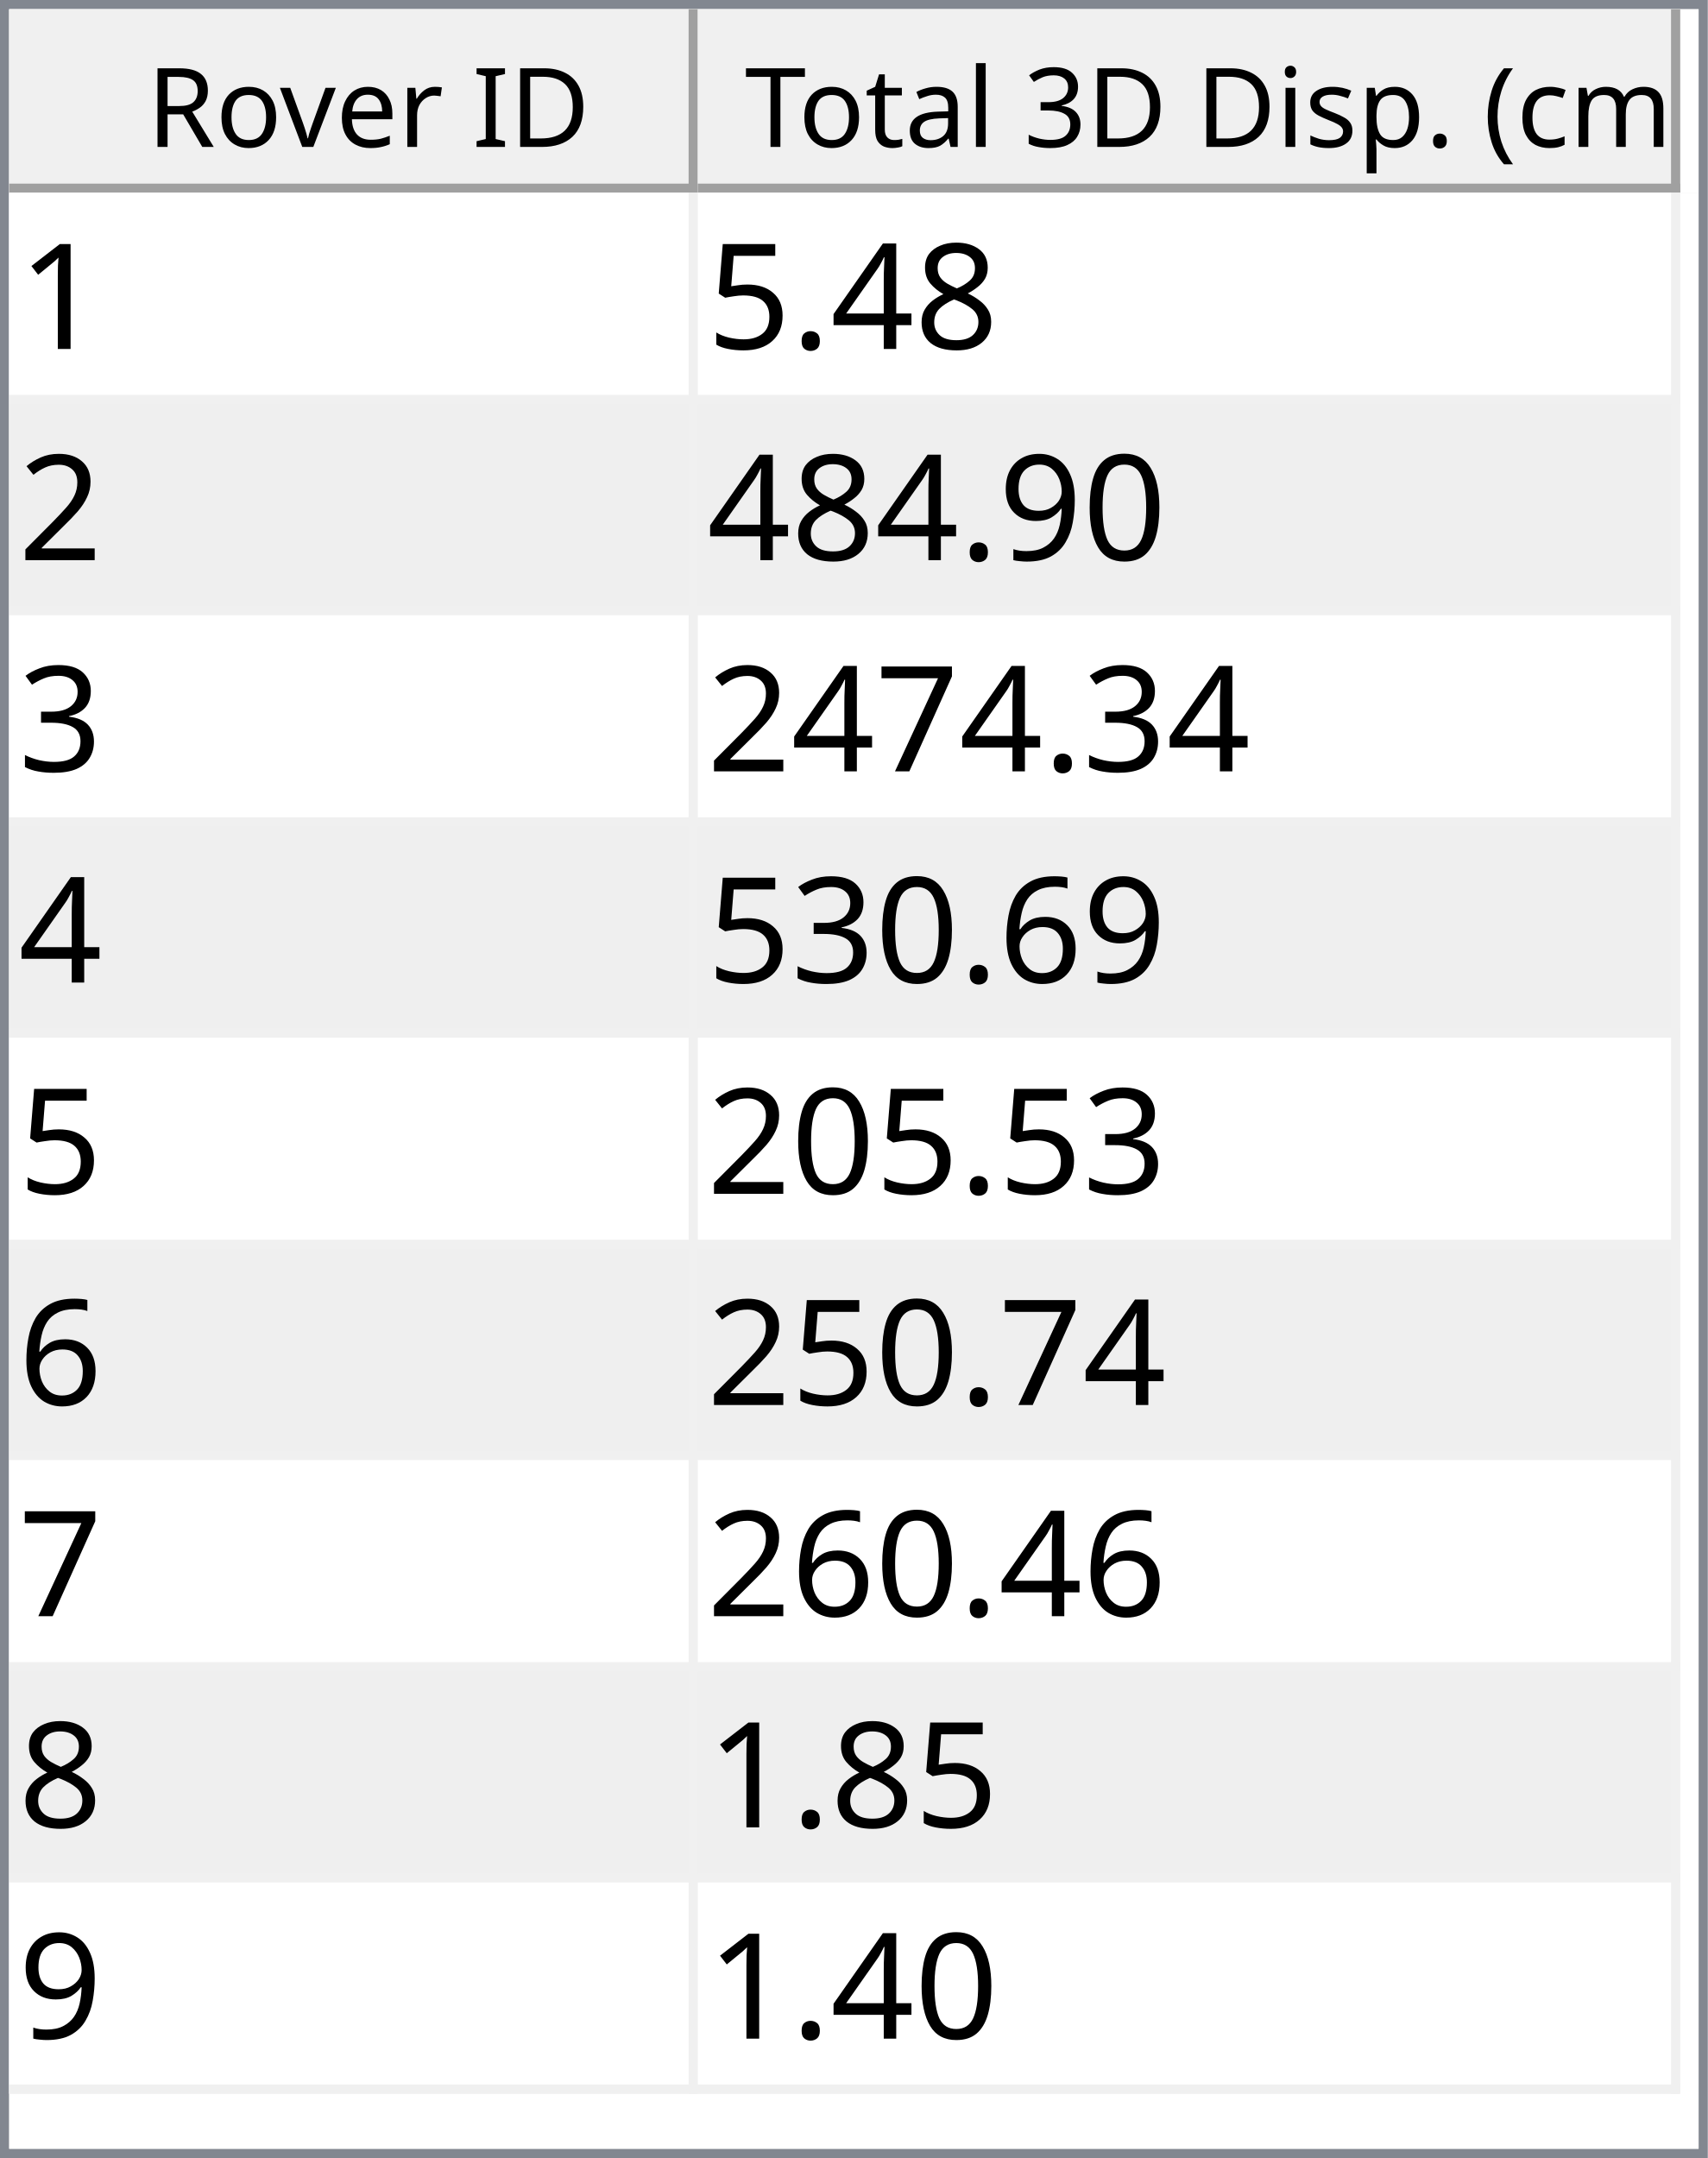
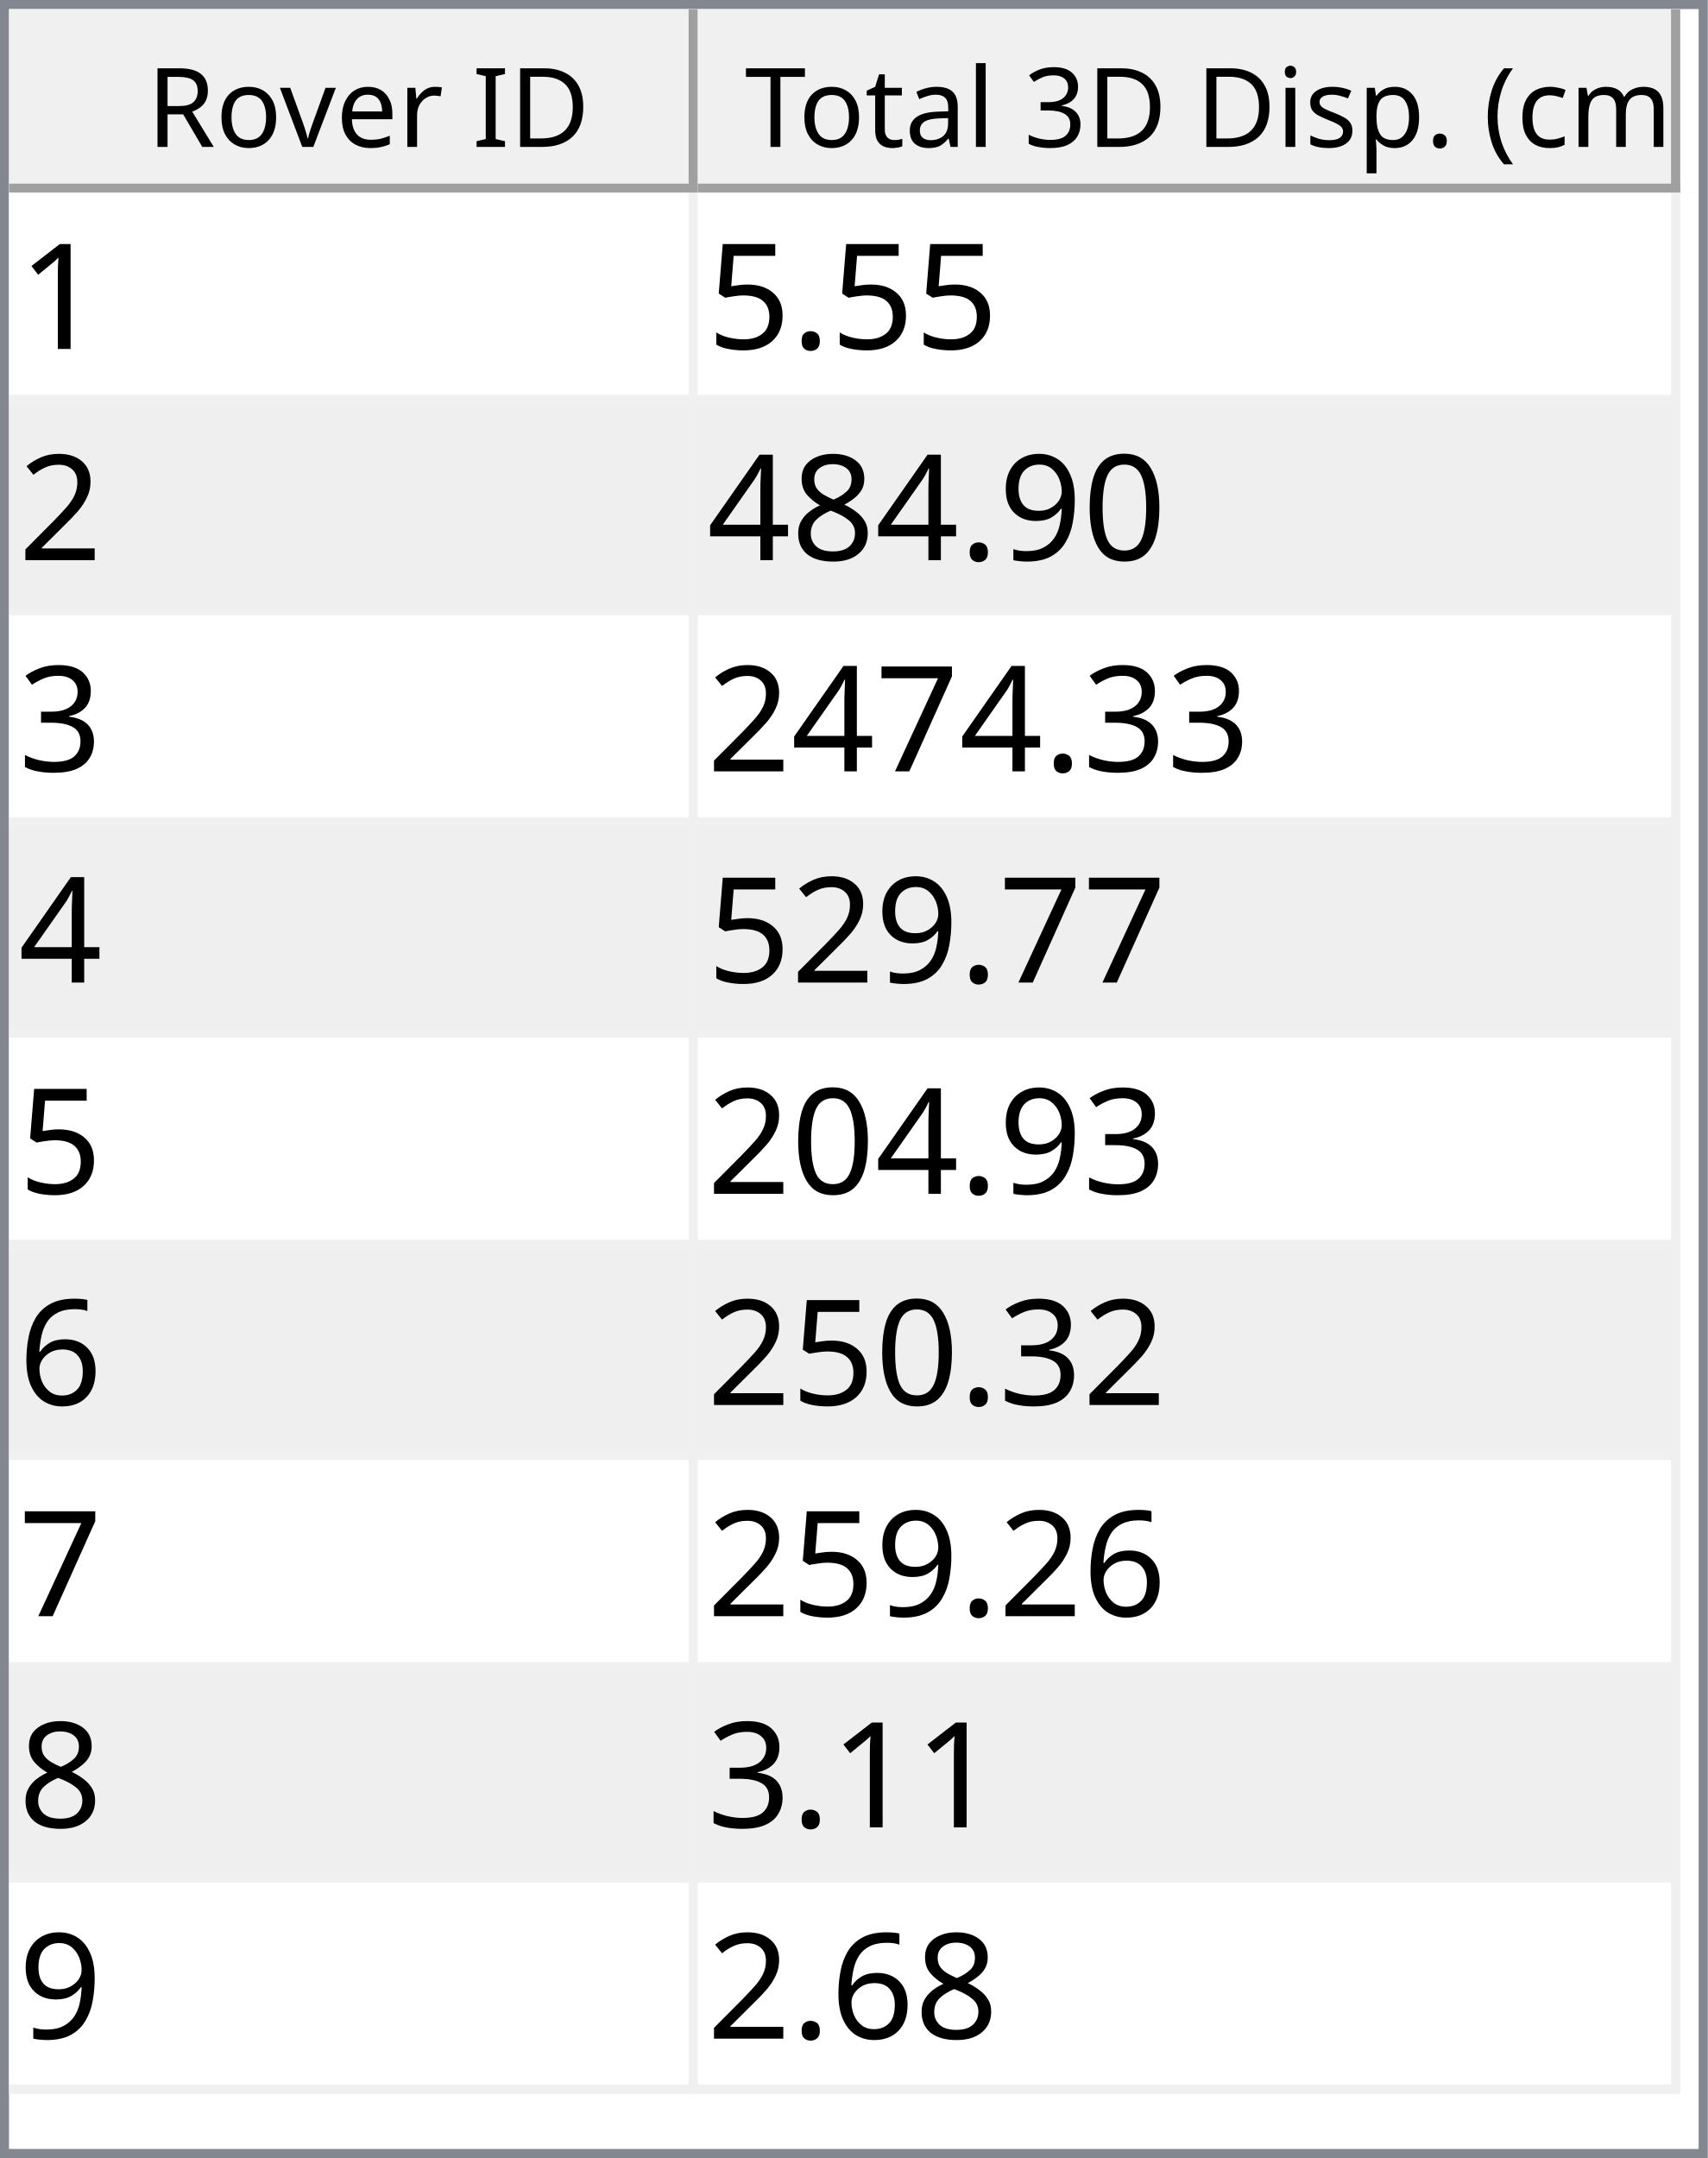
<svg xmlns="http://www.w3.org/2000/svg" style="fill-opacity:1; color-rendering:auto; color-interpolation:auto; text-rendering:auto; stroke:black; stroke-linecap:square; stroke-miterlimit:10; shape-rendering:auto; stroke-opacity:1; fill:black; stroke-dasharray:none; font-weight:normal; stroke-width:1; font-family:'Dialog'; font-style:normal; stroke-linejoin:miter; font-size:12px; stroke-dashoffset:0; image-rendering:auto;" width="186" height="235">
  <defs id="genericDefs" />
  <g>
    <defs id="defs1">
      <clipPath clipPathUnits="userSpaceOnUse" id="clipPath1">
        <path d="M0 0 L186 0 L186 235 L0 235 L0 0 Z" />
      </clipPath>
      <clipPath clipPathUnits="userSpaceOnUse" id="clipPath2">
        <path d="M0 0 L0 235 L186 235 L186 0 Z" />
      </clipPath>
      <clipPath clipPathUnits="userSpaceOnUse" id="clipPath3">
        <path d="M0 0 L0 20 L184 20 L184 0 Z" />
      </clipPath>
      <clipPath clipPathUnits="userSpaceOnUse" id="clipPath4">
        <path d="M0 0 L0 20 L75 20 L75 0 Z" />
      </clipPath>
      <clipPath clipPathUnits="userSpaceOnUse" id="clipPath5">
        <path d="M1 1 L1 19 L74 19 L74 1 Z" />
      </clipPath>
      <clipPath clipPathUnits="userSpaceOnUse" id="clipPath6">
        <path d="M0 0 L0 18 L73 18 L73 0 Z" />
      </clipPath>
      <clipPath clipPathUnits="userSpaceOnUse" id="clipPath7">
        <path d="M-0.5 -0.5 L-0.5 19.5 L74.5 19.5 L74.5 -0.5 Z" />
      </clipPath>
      <clipPath clipPathUnits="userSpaceOnUse" id="clipPath8">
        <path d="M0 0 L0 20 L107 20 L107 0 Z" />
      </clipPath>
      <clipPath clipPathUnits="userSpaceOnUse" id="clipPath9">
        <path d="M1 1 L1 19 L106 19 L106 1 Z" />
      </clipPath>
      <clipPath clipPathUnits="userSpaceOnUse" id="clipPath10">
        <path d="M0 0 L0 18 L105 18 L105 0 Z" />
      </clipPath>
      <clipPath clipPathUnits="userSpaceOnUse" id="clipPath11">
        <path d="M-0.5 -0.5 L-0.5 19.5 L106.5 19.5 L106.5 -0.5 Z" />
      </clipPath>
      <clipPath clipPathUnits="userSpaceOnUse" id="clipPath12">
        <path d="M0 0 L0 213 L184 213 L184 0 Z" />
      </clipPath>
      <clipPath clipPathUnits="userSpaceOnUse" id="clipPath13">
        <path d="M0 0 L0 207 L182 207 L182 0 Z" />
      </clipPath>
      <clipPath clipPathUnits="userSpaceOnUse" id="clipPath14">
        <path d="M-0.5 -0.5 L-0.5 206.5 L181.5 206.5 L181.5 -0.5 Z" />
      </clipPath>
      <clipPath clipPathUnits="userSpaceOnUse" id="clipPath15">
        <path d="M0 0 L0 22 L74 22 L74 0 Z" />
      </clipPath>
      <clipPath clipPathUnits="userSpaceOnUse" id="clipPath16">
        <path d="M0 0 L0 22 L106 22 L106 0 Z" />
      </clipPath>
      <font horiz-adv-x="64.551" id="font1">
        <font-face ascent="107.91" descent="25.098" units-per-em="100" style="font-style:normal; font-family:Segoe UI; font-weight:normal;" />
        <missing-glyph horiz-adv-x="64.551" d="M8.109 0 L8.109 68.266 L56.453 68.266 L56.453 0 L8.109 0 ZM15.328 7.234 L49.219 7.234 L49.219 61.031 L15.328 61.031 L15.328 7.234 Z" />
        <glyph unicode="D" horiz-adv-x="70.117" d="M9.188 0 L9.188 70.016 L28.516 70.016 Q65.531 70.016 65.531 35.891 Q65.531 19.672 55.25 9.836 Q44.969 0 27.734 0 L9.188 0 ZM17.391 62.594 L17.391 7.422 L27.828 7.422 Q41.609 7.422 49.273 14.797 Q56.938 22.172 56.938 35.688 Q56.938 62.594 28.328 62.594 L17.391 62.594 Z" />
        <glyph unicode="I" horiz-adv-x="26.611" d="M17.391 0 L9.188 0 L9.188 70.016 L17.391 70.016 L17.391 0 Z" />
        <glyph unicode=" " horiz-adv-x="27.393" d="" />
        <glyph unicode="r" horiz-adv-x="34.766" d="M34.188 41.891 Q32.078 43.5 28.125 43.5 Q23 43.5 19.555 38.672 Q16.109 33.844 16.109 25.484 L16.109 0 L8.109 0 L8.109 50 L16.109 50 L16.109 39.703 L16.312 39.703 Q18.016 44.969 21.531 47.922 Q25.047 50.875 29.391 50.875 Q32.516 50.875 34.188 50.203 L34.188 41.891 Z" />
        <glyph unicode="e" horiz-adv-x="52.295" d="M48.297 23 L12.984 23 Q13.188 14.656 17.484 10.109 Q21.781 5.562 29.297 5.562 Q37.75 5.562 44.828 11.141 L44.828 3.609 Q38.234 -1.172 27.391 -1.172 Q16.797 -1.172 10.742 5.641 Q4.688 12.453 4.688 24.812 Q4.688 36.469 11.305 43.82 Q17.922 51.172 27.734 51.172 Q37.547 51.172 42.922 44.828 Q48.297 38.484 48.297 27.203 L48.297 23 ZM40.094 29.781 Q40.047 36.719 36.75 40.578 Q33.453 44.438 27.594 44.438 Q21.922 44.438 17.969 40.383 Q14.016 36.328 13.094 29.781 L40.094 29.781 Z" />
        <glyph unicode="v" horiz-adv-x="47.9" d="M47.406 50 L27.484 0 L19.625 0 L0.688 50 L9.469 50 L22.172 13.672 Q23.578 9.672 23.922 6.688 L24.125 6.688 Q24.609 10.453 25.688 13.484 L38.969 50 L47.406 50 Z" />
        <glyph unicode="o" horiz-adv-x="58.594" d="M29 -1.172 Q17.922 -1.172 11.305 5.836 Q4.688 12.844 4.688 24.422 Q4.688 37.016 11.57 44.094 Q18.453 51.172 30.172 51.172 Q41.359 51.172 47.633 44.289 Q53.906 37.406 53.906 25.203 Q53.906 13.234 47.141 6.031 Q40.375 -1.172 29 -1.172 ZM29.594 44.438 Q21.875 44.438 17.383 39.188 Q12.891 33.938 12.891 24.703 Q12.891 15.828 17.43 10.695 Q21.969 5.562 29.594 5.562 Q37.359 5.562 41.531 10.594 Q45.703 15.625 45.703 24.906 Q45.703 34.281 41.531 39.359 Q37.359 44.438 29.594 44.438 Z" />
        <glyph unicode="R" horiz-adv-x="59.814" d="M59.375 0 L49.609 0 L37.891 19.625 Q36.281 22.359 34.766 24.289 Q33.25 26.219 31.664 27.438 Q30.078 28.656 28.25 29.219 Q26.422 29.781 24.125 29.781 L17.391 29.781 L17.391 0 L9.188 0 L9.188 70.016 L30.078 70.016 Q34.672 70.016 38.555 68.867 Q42.438 67.719 45.289 65.375 Q48.141 63.031 49.758 59.547 Q51.375 56.062 51.375 51.375 Q51.375 47.703 50.273 44.656 Q49.172 41.609 47.148 39.211 Q45.125 36.812 42.266 35.133 Q39.406 33.453 35.844 32.516 L35.844 32.328 Q37.594 31.547 38.891 30.547 Q40.188 29.547 41.359 28.18 Q42.531 26.812 43.68 25.078 Q44.828 23.344 46.234 21.047 L59.375 0 ZM17.391 62.594 L17.391 37.203 L28.516 37.203 Q31.594 37.203 34.203 38.133 Q36.812 39.062 38.719 40.797 Q40.625 42.531 41.703 45.047 Q42.781 47.562 42.781 50.688 Q42.781 56.297 39.141 59.445 Q35.5 62.594 28.609 62.594 L17.391 62.594 Z" />
        <glyph unicode=")" horiz-adv-x="30.176" d="M8.297 -15.922 L1.172 -15.922 Q16.406 2.344 16.406 26.812 Q16.406 51.469 1.078 70.016 L8.297 70.016 Q23.531 52.156 23.531 26.703 Q23.531 1.375 8.297 -15.922 Z" />
        <glyph unicode="m" horiz-adv-x="86.133" d="M79.109 0 L71.094 0 L71.094 28.719 Q71.094 37.016 68.531 40.727 Q65.969 44.438 59.906 44.438 Q54.781 44.438 51.195 39.75 Q47.609 35.062 47.609 28.516 L47.609 0 L39.594 0 L39.594 29.688 Q39.594 44.438 28.219 44.438 Q22.953 44.438 19.531 40.016 Q16.109 35.594 16.109 28.516 L16.109 0 L8.109 0 L8.109 50 L16.109 50 L16.109 42.094 L16.312 42.094 Q21.625 51.172 31.844 51.172 Q36.969 51.172 40.773 48.312 Q44.578 45.453 46 40.828 Q51.562 51.172 62.594 51.172 Q79.109 51.172 79.109 30.812 L79.109 0 Z" />
        <glyph unicode="c" horiz-adv-x="46.191" d="M42.188 2.297 Q36.422 -1.172 28.516 -1.172 Q17.828 -1.172 11.258 5.789 Q4.688 12.75 4.688 23.828 Q4.688 36.188 11.766 43.68 Q18.844 51.172 30.672 51.172 Q37.25 51.172 42.281 48.734 L42.281 40.531 Q36.719 44.438 30.375 44.438 Q22.703 44.438 17.797 38.945 Q12.891 33.453 12.891 24.516 Q12.891 15.719 17.508 10.641 Q22.125 5.562 29.891 5.562 Q36.422 5.562 42.188 9.906 L42.188 2.297 Z" />
        <glyph unicode="(" horiz-adv-x="30.176" d="M29.109 -15.922 L21.969 -15.922 Q6.844 1.375 6.844 26.703 Q6.844 52.156 21.969 70.016 L29.203 70.016 Q13.875 51.469 13.875 26.812 Q13.875 2.344 29.109 -15.922 Z" />
        <glyph unicode="." horiz-adv-x="21.68" d="M10.891 -1.078 Q8.641 -1.078 7.055 0.539 Q5.469 2.156 5.469 4.391 Q5.469 6.641 7.055 8.273 Q8.641 9.906 10.891 9.906 Q13.188 9.906 14.797 8.273 Q16.406 6.641 16.406 4.391 Q16.406 2.156 14.797 0.539 Q13.188 -1.078 10.891 -1.078 Z" />
        <glyph unicode="p" horiz-adv-x="58.789" d="M16.312 7.234 L16.109 7.234 L16.109 -23 L8.109 -23 L8.109 50 L16.109 50 L16.109 41.219 L16.312 41.219 Q22.219 51.172 33.594 51.172 Q43.266 51.172 48.688 44.461 Q54.109 37.75 54.109 26.469 Q54.109 13.922 48 6.375 Q41.891 -1.172 31.297 -1.172 Q21.578 -1.172 16.312 7.234 ZM16.109 27.391 L16.109 20.406 Q16.109 14.203 20.141 9.883 Q24.172 5.562 30.375 5.562 Q37.641 5.562 41.773 11.133 Q45.906 16.703 45.906 26.609 Q45.906 34.969 42.047 39.703 Q38.188 44.438 31.594 44.438 Q24.609 44.438 20.359 39.578 Q16.109 34.719 16.109 27.391 Z" />
        <glyph unicode="s" horiz-adv-x="42.432" d="M5.078 1.812 L5.078 10.406 Q11.625 5.562 19.484 5.562 Q30.031 5.562 30.031 12.594 Q30.031 14.594 29.125 15.992 Q28.219 17.391 26.68 18.461 Q25.141 19.531 23.07 20.383 Q21 21.234 18.609 22.172 Q15.281 23.484 12.766 24.828 Q10.25 26.172 8.57 27.859 Q6.891 29.547 6.031 31.695 Q5.172 33.844 5.172 36.719 Q5.172 40.234 6.789 42.945 Q8.406 45.656 11.086 47.484 Q13.766 49.312 17.211 50.242 Q20.656 51.172 24.312 51.172 Q30.812 51.172 35.938 48.922 L35.938 40.828 Q30.422 44.438 23.25 44.438 Q21 44.438 19.195 43.922 Q17.391 43.406 16.094 42.477 Q14.797 41.547 14.086 40.258 Q13.375 38.969 13.375 37.406 Q13.375 35.453 14.086 34.133 Q14.797 32.812 16.164 31.789 Q17.531 30.766 19.484 29.938 Q21.438 29.109 23.922 28.125 Q27.25 26.859 29.883 25.516 Q32.516 24.172 34.375 22.484 Q36.234 20.797 37.234 18.602 Q38.234 16.406 38.234 13.375 Q38.234 9.672 36.602 6.938 Q34.969 4.203 32.234 2.398 Q29.5 0.594 25.93 -0.289 Q22.359 -1.172 18.453 -1.172 Q10.75 -1.172 5.078 1.812 Z" />
        <glyph unicode="i" horiz-adv-x="24.219" d="M12.203 62.703 Q10.062 62.703 8.547 64.164 Q7.031 65.625 7.031 67.875 Q7.031 70.125 8.547 71.609 Q10.062 73.094 12.203 73.094 Q14.406 73.094 15.945 71.609 Q17.484 70.125 17.484 67.875 Q17.484 65.719 15.945 64.211 Q14.406 62.703 12.203 62.703 ZM16.109 0 L8.109 0 L8.109 50 L16.109 50 L16.109 0 Z" />
        <glyph unicode="3" horiz-adv-x="53.906" d="M46.531 19.828 Q46.531 15.094 44.75 11.211 Q42.969 7.328 39.719 4.57 Q36.469 1.812 31.93 0.297 Q27.391 -1.219 21.922 -1.219 Q11.922 -1.219 6 2.594 L6 11.188 Q13.094 5.609 22.219 5.609 Q25.875 5.609 28.828 6.539 Q31.781 7.469 33.906 9.227 Q36.031 10.984 37.18 13.477 Q38.328 15.969 38.328 19.094 Q38.328 32.812 18.797 32.812 L12.984 32.812 L12.984 39.594 L18.5 39.594 Q35.797 39.594 35.797 52.484 Q35.797 64.406 22.609 64.406 Q15.188 64.406 8.688 59.422 L8.688 67.188 Q15.375 71.188 24.609 71.188 Q29 71.188 32.57 69.969 Q36.141 68.75 38.68 66.555 Q41.219 64.359 42.609 61.281 Q44 58.203 44 54.5 Q44 40.672 30.031 36.719 L30.031 36.531 Q33.594 36.141 36.625 34.797 Q39.656 33.453 41.852 31.305 Q44.047 29.156 45.289 26.25 Q46.531 23.344 46.531 19.828 Z" />
        <glyph unicode="l" horiz-adv-x="24.219" d="M16.109 0 L8.109 0 L8.109 74.031 L16.109 74.031 L16.109 0 Z" />
        <glyph unicode="a" horiz-adv-x="50.879" d="M43.891 0 L35.891 0 L35.891 7.812 L35.688 7.812 Q30.469 -1.172 20.312 -1.172 Q12.844 -1.172 8.617 2.781 Q4.391 6.734 4.391 13.281 Q4.391 27.297 20.906 29.594 L35.891 31.688 Q35.891 44.438 25.594 44.438 Q16.547 44.438 9.281 38.281 L9.281 46.484 Q16.656 51.172 26.266 51.172 Q43.891 51.172 43.891 32.516 L43.891 0 ZM35.891 25.297 L23.828 23.641 Q18.266 22.859 15.43 20.875 Q12.594 18.891 12.594 13.875 Q12.594 10.203 15.211 7.883 Q17.828 5.562 22.172 5.562 Q28.125 5.562 32.008 9.742 Q35.891 13.922 35.891 20.312 L35.891 25.297 Z" />
        <glyph unicode="t" horiz-adv-x="33.887" d="M31.297 0.484 Q28.469 -1.078 23.828 -1.078 Q10.688 -1.078 10.688 13.578 L10.688 43.172 L2.094 43.172 L2.094 50 L10.688 50 L10.688 62.203 L18.703 64.797 L18.703 50 L31.297 50 L31.297 43.172 L18.703 43.172 L18.703 14.984 Q18.703 9.969 20.414 7.82 Q22.125 5.672 26.078 5.672 Q29.109 5.672 31.297 7.328 L31.297 0.484 Z" />
        <glyph unicode="T" horiz-adv-x="52.393" d="M50.594 62.594 L30.375 62.594 L30.375 0 L22.172 0 L22.172 62.594 L2 62.594 L2 70.016 L50.594 70.016 L50.594 62.594 Z" />
      </font>
      <font horiz-adv-x="75.0" id="font2">
        <font-face ascent="100.537" descent="21.973" units-per-em="100" style="font-style:normal; font-family:sans-serif; font-weight:normal;" />
        <missing-glyph horiz-adv-x="75.0" d="M12.5 0 L12.5 62.5 L62.5 62.5 L62.5 0 L12.5 0 ZM14.062 1.562 L60.938 1.562 L60.938 60.938 L14.062 60.938 L14.062 1.562 Z" />
        <glyph unicode="1" horiz-adv-x="55.615" d="M37.25 0 L28.469 0 L28.469 56 Q25.297 52.984 20.141 49.953 Q14.984 46.922 10.891 45.406 L10.891 53.906 Q18.266 57.375 23.781 62.305 Q29.297 67.234 31.594 71.875 L37.25 71.875 L37.25 0 Z" />
-         <glyph unicode="8" horiz-adv-x="55.615" d="M17.672 38.812 Q12.203 40.828 9.57 44.539 Q6.938 48.25 6.938 53.422 Q6.938 61.234 12.555 66.555 Q18.172 71.875 27.484 71.875 Q36.859 71.875 42.578 66.43 Q48.297 60.984 48.297 53.172 Q48.297 48.188 45.68 44.508 Q43.062 40.828 37.75 38.812 Q44.344 36.672 47.781 31.883 Q51.219 27.094 51.219 20.453 Q51.219 11.281 44.727 5.031 Q38.234 -1.219 27.641 -1.219 Q17.047 -1.219 10.547 5.055 Q4.047 11.328 4.047 20.703 Q4.047 27.688 7.594 32.398 Q11.141 37.109 17.672 38.812 ZM15.922 53.719 Q15.922 48.641 19.195 45.414 Q22.469 42.188 27.688 42.188 Q32.766 42.188 36.016 45.383 Q39.266 48.578 39.266 53.219 Q39.266 58.062 35.914 61.359 Q32.562 64.656 27.594 64.656 Q22.562 64.656 19.242 61.43 Q15.922 58.203 15.922 53.719 ZM13.094 20.656 Q13.094 16.891 14.875 13.375 Q16.656 9.859 20.172 7.93 Q23.688 6 27.734 6 Q34.031 6 38.133 10.055 Q42.234 14.109 42.234 20.359 Q42.234 26.703 38.016 30.859 Q33.797 35.016 27.438 35.016 Q21.234 35.016 17.164 30.914 Q13.094 26.812 13.094 20.656 Z" />
-         <glyph unicode="4" horiz-adv-x="55.615" d="M32.328 0 L32.328 17.141 L1.266 17.141 L1.266 25.203 L33.938 71.578 L41.109 71.578 L41.109 25.203 L50.781 25.203 L50.781 17.141 L41.109 17.141 L41.109 0 L32.328 0 ZM32.328 25.203 L32.328 57.469 L9.906 25.203 L32.328 25.203 Z" />
        <glyph unicode="." horiz-adv-x="27.783" d="M9.078 0 L9.078 10.016 L19.094 10.016 L19.094 0 L9.078 0 Z" />
        <glyph unicode="5" horiz-adv-x="55.615" d="M4.156 18.75 L13.375 19.531 Q14.406 12.797 18.141 9.398 Q21.875 6 27.156 6 Q33.5 6 37.891 10.789 Q42.281 15.578 42.281 23.484 Q42.281 31 38.062 35.352 Q33.844 39.703 27 39.703 Q22.75 39.703 19.336 37.773 Q15.922 35.844 13.969 32.766 L5.719 33.844 L12.641 70.609 L48.25 70.609 L48.25 62.203 L19.672 62.203 L15.828 42.969 Q22.266 47.469 29.344 47.469 Q38.719 47.469 45.164 40.969 Q51.609 34.469 51.609 24.266 Q51.609 14.547 45.953 7.469 Q39.062 -1.219 27.156 -1.219 Q17.391 -1.219 11.211 4.25 Q5.031 9.719 4.156 18.75 Z" />
        <glyph unicode="2" horiz-adv-x="55.615" d="M50.344 8.453 L50.344 0 L3.031 0 Q2.938 3.172 4.047 6.109 Q5.859 10.938 9.836 15.625 Q13.812 20.312 21.344 26.469 Q33.016 36.031 37.117 41.625 Q41.219 47.219 41.219 52.203 Q41.219 57.422 37.477 61.008 Q33.734 64.594 27.734 64.594 Q21.391 64.594 17.578 60.789 Q13.766 56.984 13.719 50.25 L4.688 51.172 Q5.609 61.281 11.664 66.578 Q17.719 71.875 27.938 71.875 Q38.234 71.875 44.242 66.164 Q50.25 60.453 50.25 52 Q50.25 47.703 48.492 43.555 Q46.734 39.406 42.656 34.812 Q38.578 30.219 29.109 22.219 Q21.188 15.578 18.945 13.211 Q16.703 10.844 15.234 8.453 L50.344 8.453 Z" />
        <glyph unicode="0" horiz-adv-x="55.615" d="M4.156 35.297 Q4.156 48 6.766 55.742 Q9.375 63.484 14.523 67.68 Q19.672 71.875 27.484 71.875 Q33.25 71.875 37.594 69.555 Q41.938 67.234 44.773 62.867 Q47.609 58.5 49.219 52.227 Q50.828 45.953 50.828 35.297 Q50.828 22.703 48.242 14.969 Q45.656 7.234 40.508 3.008 Q35.359 -1.219 27.484 -1.219 Q17.141 -1.219 11.234 6.203 Q4.156 15.141 4.156 35.297 ZM13.188 35.297 Q13.188 17.672 17.312 11.836 Q21.438 6 27.484 6 Q33.547 6 37.672 11.859 Q41.797 17.719 41.797 35.297 Q41.797 52.984 37.672 58.789 Q33.547 64.594 27.391 64.594 Q21.344 64.594 17.719 59.469 Q13.188 52.938 13.188 35.297 Z" />
        <glyph unicode="9" horiz-adv-x="55.615" d="M5.469 16.547 L13.922 17.328 Q14.984 11.375 18.016 8.688 Q21.047 6 25.781 6 Q29.828 6 32.883 7.859 Q35.938 9.719 37.891 12.82 Q39.844 15.922 41.164 21.195 Q42.484 26.469 42.484 31.938 Q42.484 32.516 42.438 33.688 Q39.797 29.5 35.234 26.883 Q30.672 24.266 25.344 24.266 Q16.453 24.266 10.305 30.711 Q4.156 37.156 4.156 47.703 Q4.156 58.594 10.578 65.234 Q17 71.875 26.656 71.875 Q33.641 71.875 39.43 68.117 Q45.219 64.359 48.219 57.398 Q51.219 50.438 51.219 37.25 Q51.219 23.531 48.242 15.406 Q45.266 7.281 39.383 3.031 Q33.5 -1.219 25.594 -1.219 Q17.188 -1.219 11.867 3.445 Q6.547 8.109 5.469 16.547 ZM41.453 48.141 Q41.453 55.719 37.43 60.156 Q33.406 64.594 27.734 64.594 Q21.875 64.594 17.531 59.812 Q13.188 55.031 13.188 47.406 Q13.188 40.578 17.312 36.305 Q21.438 32.031 27.484 32.031 Q33.594 32.031 37.523 36.305 Q41.453 40.578 41.453 48.141 Z" />
+         <glyph unicode="8" horiz-adv-x="55.615" d="M17.672 38.812 Q12.203 40.828 9.57 44.539 Q6.938 48.25 6.938 53.422 Q6.938 61.234 12.555 66.555 Q18.172 71.875 27.484 71.875 Q36.859 71.875 42.578 66.43 Q48.297 60.984 48.297 53.172 Q48.297 48.188 45.68 44.508 Q43.062 40.828 37.75 38.812 Q44.344 36.672 47.781 31.883 Q51.219 27.094 51.219 20.453 Q51.219 11.281 44.727 5.031 Q38.234 -1.219 27.641 -1.219 Q17.047 -1.219 10.547 5.055 Q4.047 11.328 4.047 20.703 Q4.047 27.688 7.594 32.398 Q11.141 37.109 17.672 38.812 ZM15.922 53.719 Q15.922 48.641 19.195 45.414 Q22.469 42.188 27.688 42.188 Q32.766 42.188 36.016 45.383 Q39.266 48.578 39.266 53.219 Q39.266 58.062 35.914 61.359 Q32.562 64.656 27.594 64.656 Q22.562 64.656 19.242 61.43 Q15.922 58.203 15.922 53.719 ZM13.094 20.656 Q13.094 16.891 14.875 13.375 Q16.656 9.859 20.172 7.93 Q23.688 6 27.734 6 Q34.031 6 38.133 10.055 Q42.234 14.109 42.234 20.359 Q42.234 26.703 38.016 30.859 Q33.797 35.016 27.438 35.016 Q21.234 35.016 17.164 30.914 Q13.094 26.812 13.094 20.656 Z" />
+         <glyph unicode="4" horiz-adv-x="55.615" d="M32.328 0 L32.328 17.141 L1.266 17.141 L1.266 25.203 L33.938 71.578 L41.109 71.578 L41.109 25.203 L50.781 25.203 L50.781 17.141 L41.109 17.141 L41.109 0 L32.328 0 ZM32.328 25.203 L32.328 57.469 L9.906 25.203 L32.328 25.203 Z" />
        <glyph unicode="3" horiz-adv-x="55.615" d="M4.203 18.891 L12.984 20.062 Q14.5 12.594 18.141 9.297 Q21.781 6 27 6 Q33.203 6 37.477 10.297 Q41.75 14.594 41.75 20.953 Q41.75 27 37.797 30.93 Q33.844 34.859 27.734 34.859 Q25.25 34.859 21.531 33.891 L22.516 41.609 Q23.391 41.5 23.922 41.5 Q29.547 41.5 34.039 44.43 Q38.531 47.359 38.531 53.469 Q38.531 58.297 35.258 61.477 Q31.984 64.656 26.812 64.656 Q21.688 64.656 18.266 61.43 Q14.844 58.203 13.875 51.766 L5.078 53.328 Q6.688 62.156 12.398 67.016 Q18.109 71.875 26.609 71.875 Q32.469 71.875 37.398 69.359 Q42.328 66.844 44.945 62.5 Q47.562 58.156 47.562 53.266 Q47.562 48.641 45.07 44.828 Q42.578 41.016 37.703 38.766 Q44.047 37.312 47.562 32.695 Q51.078 28.078 51.078 21.141 Q51.078 11.766 44.242 5.25 Q37.406 -1.266 26.953 -1.266 Q17.531 -1.266 11.305 4.352 Q5.078 9.969 4.203 18.891 Z" />
        <glyph unicode="7" horiz-adv-x="55.615" d="M4.734 62.203 L4.734 70.656 L51.078 70.656 L51.078 63.812 Q44.234 56.547 37.523 44.484 Q30.812 32.422 27.156 19.672 Q24.516 10.688 23.781 0 L14.75 0 Q14.891 8.453 18.062 20.414 Q21.234 32.375 27.172 43.484 Q33.109 54.594 39.797 62.203 L4.734 62.203 Z" />
        <glyph unicode="6" horiz-adv-x="55.615" d="M49.75 54.047 L41.016 53.375 Q39.844 58.547 37.703 60.891 Q34.125 64.656 28.906 64.656 Q24.703 64.656 21.531 62.312 Q17.391 59.281 14.992 53.469 Q12.594 47.656 12.5 36.922 Q15.672 41.75 20.266 44.094 Q24.859 46.438 29.891 46.438 Q38.672 46.438 44.852 39.969 Q51.031 33.5 51.031 23.25 Q51.031 16.5 48.125 10.719 Q45.219 4.938 40.141 1.859 Q35.062 -1.219 28.609 -1.219 Q17.625 -1.219 10.695 6.859 Q3.766 14.938 3.766 33.5 Q3.766 54.25 11.422 63.672 Q18.109 71.875 29.438 71.875 Q37.891 71.875 43.289 67.141 Q48.688 62.406 49.75 54.047 ZM13.875 23.188 Q13.875 18.656 15.797 14.508 Q17.719 10.359 21.188 8.18 Q24.656 6 28.469 6 Q34.031 6 38.039 10.492 Q42.047 14.984 42.047 22.703 Q42.047 30.125 38.086 34.398 Q34.125 38.672 28.125 38.672 Q22.172 38.672 18.023 34.398 Q13.875 30.125 13.875 23.188 Z" />
      </font>
    </defs>
    <g style="fill:white; stroke:white;">
      <rect x="0" y="0" width="186" style="clip-path:url(#clipPath1); stroke:none;" height="235" />
    </g>
    <g style="fill:white; text-rendering:optimizeSpeed; color-rendering:optimizeSpeed; image-rendering:optimizeSpeed; shape-rendering:crispEdges; stroke:white; color-interpolation:sRGB;">
      <rect x="0" width="186" height="235" y="0" style="stroke:none;" />
      <path style="stroke:none;" d="M0 235 L186 235 L186 0 L0 0 Z" />
    </g>
    <g style="fill:rgb(240,240,240); font-family:'Segoe UI'; stroke:rgb(240,240,240);">
      <rect x="0" y="0" width="186" style="clip-path:url(#clipPath2); stroke:none;" height="235" />
    </g>
    <g style="fill:rgb(130,135,144); font-family:'Segoe UI'; stroke:rgb(130,135,144);">
      <path d="M0 0 L186 0 L186 235 L0 235 L0 0 ZM1 1 L185 1 L185 234 L1 234 L1 1 Z" style="fill-rule:evenodd; clip-path:url(#clipPath2); stroke:none;" />
    </g>
    <g style="fill:white; font-family:'Segoe UI'; stroke:white;" transform="translate(1,1)">
      <rect x="0" y="0" width="184" style="clip-path:url(#clipPath3); stroke:none;" height="20" />
    </g>
    <g style="fill:rgb(240,240,240); font-family:'Segoe UI'; stroke:rgb(240,240,240);" transform="translate(1,1)">
      <rect x="0" y="0" width="75" style="clip-path:url(#clipPath4); stroke:none;" height="20" />
    </g>
    <g style="font-family:'Segoe UI';" transform="translate(2,2)">
      <text x="14" xml:space="preserve" y="14" style="clip-path:url(#clipPath6); stroke:none;">Rover ID</text>
    </g>
    <g style="fill:rgb(160,160,160); font-family:'Segoe UI'; stroke:rgb(160,160,160); stroke-linejoin:bevel;" transform="translate(1.5,1.5)">
      <line x1="74" x2="74" y1="0" style="fill:none; clip-path:url(#clipPath7);" y2="19" />
    </g>
    <g style="fill:rgb(160,160,160); font-family:'Segoe UI'; stroke:rgb(160,160,160); stroke-linejoin:bevel;" transform="matrix(1,0,0,1,1,1) translate(0.5,0.5)">
      <line x1="0" x2="74" y1="19" style="fill:none; clip-path:url(#clipPath7);" y2="19" />
    </g>
    <g style="fill:rgb(240,240,240); font-family:'Segoe UI'; stroke:rgb(240,240,240);" transform="translate(76,1)">
      <rect x="0" y="0" width="107" style="clip-path:url(#clipPath8); stroke:none;" height="20" />
    </g>
    <g style="font-family:'Segoe UI';" transform="translate(77,2)">
      <text x="1" xml:space="preserve" y="14" style="clip-path:url(#clipPath10); stroke:none;"> Total 3D Disp. (cm)</text>
    </g>
    <g style="fill:rgb(160,160,160); font-family:'Segoe UI'; stroke:rgb(160,160,160); stroke-linejoin:bevel;" transform="translate(76.5,1.5)">
      <line x1="106" x2="106" y1="0" style="fill:none; clip-path:url(#clipPath11);" y2="19" />
    </g>
    <g style="fill:rgb(160,160,160); font-family:'Segoe UI'; stroke:rgb(160,160,160); stroke-linejoin:bevel;" transform="matrix(1,0,0,1,76,1) translate(0.5,0.5)">
      <line x1="0" x2="106" y1="19" style="fill:none; clip-path:url(#clipPath11);" y2="19" />
    </g>
    <g style="fill:white; font-family:'Segoe UI'; stroke:white;" transform="translate(1,21)">
      <rect x="0" y="0" width="184" style="clip-path:url(#clipPath12); stroke:none;" height="213" />
    </g>
    <g style="fill:rgb(240,240,240); font-size:16px; font-family:sans-serif; stroke:rgb(240,240,240);" transform="translate(1,21)">
      <rect x="0" y="0" width="182" style="clip-path:url(#clipPath13); stroke:none;" height="207" />
      <line transform="translate(0.5,0.5)" x1="0" x2="181" y1="22" style="clip-path:url(#clipPath14); fill:none; stroke-linejoin:bevel;" y2="22" />
    </g>
    <g transform="matrix(1,0,0,1,1,21) translate(0.5,0.5)" style="fill:rgb(240,240,240); font-size:16px; font-family:sans-serif; stroke:rgb(240,240,240); stroke-linejoin:bevel;">
      <line x1="0" x2="181" y1="45" style="fill:none; clip-path:url(#clipPath14);" y2="45" />
    </g>
    <g transform="matrix(1,0,0,1,1,21) translate(0.5,0.5)" style="fill:rgb(240,240,240); font-size:16px; font-family:sans-serif; stroke:rgb(240,240,240); stroke-linejoin:bevel;">
      <line x1="0" x2="181" y1="68" style="fill:none; clip-path:url(#clipPath14);" y2="68" />
    </g>
    <g transform="matrix(1,0,0,1,1,21) translate(0.5,0.5)" style="fill:rgb(240,240,240); font-size:16px; font-family:sans-serif; stroke:rgb(240,240,240); stroke-linejoin:bevel;">
      <line x1="0" x2="181" y1="91" style="fill:none; clip-path:url(#clipPath14);" y2="91" />
    </g>
    <g transform="matrix(1,0,0,1,1,21) translate(0.5,0.5)" style="fill:rgb(240,240,240); font-size:16px; font-family:sans-serif; stroke:rgb(240,240,240); stroke-linejoin:bevel;">
      <line x1="0" x2="181" y1="114" style="fill:none; clip-path:url(#clipPath14);" y2="114" />
    </g>
    <g transform="matrix(1,0,0,1,1,21) translate(0.5,0.5)" style="fill:rgb(240,240,240); font-size:16px; font-family:sans-serif; stroke:rgb(240,240,240); stroke-linejoin:bevel;">
      <line x1="0" x2="181" y1="137" style="fill:none; clip-path:url(#clipPath14);" y2="137" />
    </g>
    <g transform="matrix(1,0,0,1,1,21) translate(0.5,0.5)" style="fill:rgb(240,240,240); font-size:16px; font-family:sans-serif; stroke:rgb(240,240,240); stroke-linejoin:bevel;">
      <line x1="0" x2="181" y1="160" style="fill:none; clip-path:url(#clipPath14);" y2="160" />
    </g>
    <g transform="matrix(1,0,0,1,1,21) translate(0.5,0.5)" style="fill:rgb(240,240,240); font-size:16px; font-family:sans-serif; stroke:rgb(240,240,240); stroke-linejoin:bevel;">
      <line x1="0" x2="181" y1="183" style="fill:none; clip-path:url(#clipPath14);" y2="183" />
    </g>
    <g transform="matrix(1,0,0,1,1,21) translate(0.5,0.5)" style="fill:rgb(240,240,240); font-size:16px; font-family:sans-serif; stroke:rgb(240,240,240); stroke-linejoin:bevel;">
      <line x1="0" x2="181" y1="206" style="fill:none; clip-path:url(#clipPath14);" y2="206" />
    </g>
    <g transform="matrix(1,0,0,1,1,21) translate(0.5,0.5)" style="fill:rgb(240,240,240); font-size:16px; font-family:sans-serif; stroke:rgb(240,240,240); stroke-linejoin:bevel;">
      <line x1="74" x2="74" y1="0" style="fill:none; clip-path:url(#clipPath14);" y2="206" />
    </g>
    <g transform="matrix(1,0,0,1,1,21) translate(0.5,0.5)" style="fill:rgb(240,240,240); font-size:16px; font-family:sans-serif; stroke:rgb(240,240,240); stroke-linejoin:bevel;">
      <line x1="181" x2="181" y1="0" style="fill:none; clip-path:url(#clipPath14);" y2="206" />
    </g>
    <g style="fill:white; font-size:16px; font-family:sans-serif; stroke:white;" transform="matrix(1,0,0,1,1,21)">
      <rect x="0" y="0" width="74" style="clip-path:url(#clipPath15); stroke:none;" height="22" />
      <text x="1" y="17" style="fill:black; clip-path:url(#clipPath15); stroke:none;" xml:space="preserve">1</text>
    </g>
    <g style="fill:white; font-size:16px; font-family:sans-serif; stroke:white;" transform="matrix(1,0,0,1,1,21) translate(75,0)">
      <rect x="0" y="0" width="106" style="clip-path:url(#clipPath16); stroke:none;" height="22" />
-       <text x="1" y="17" style="fill:black; clip-path:url(#clipPath16); stroke:none;" xml:space="preserve">5.48</text>
+       <text x="1" y="17" style="fill:black; clip-path:url(#clipPath16); stroke:none;" xml:space="preserve">5.55</text>
    </g>
    <g style="fill:rgb(239,239,239); font-size:16px; font-family:sans-serif; stroke:rgb(239,239,239);" transform="matrix(1,0,0,1,1,21) translate(0,23)">
      <rect x="0" y="0" width="74" style="clip-path:url(#clipPath15); stroke:none;" height="22" />
      <text x="1" y="17" style="fill:black; clip-path:url(#clipPath15); stroke:none;" xml:space="preserve">2</text>
    </g>
    <g style="fill:rgb(239,239,239); font-size:16px; font-family:sans-serif; stroke:rgb(239,239,239);" transform="matrix(1,0,0,1,1,21) translate(75,23)">
      <rect x="0" y="0" width="106" style="clip-path:url(#clipPath16); stroke:none;" height="22" />
      <text x="1" y="17" style="fill:black; clip-path:url(#clipPath16); stroke:none;" xml:space="preserve">484.90</text>
    </g>
    <g style="fill:white; font-size:16px; font-family:sans-serif; stroke:white;" transform="matrix(1,0,0,1,1,21) translate(0,46)">
      <rect x="0" y="0" width="74" style="clip-path:url(#clipPath15); stroke:none;" height="22" />
      <text x="1" y="17" style="fill:black; clip-path:url(#clipPath15); stroke:none;" xml:space="preserve">3</text>
    </g>
    <g style="fill:white; font-size:16px; font-family:sans-serif; stroke:white;" transform="matrix(1,0,0,1,1,21) translate(75,46)">
      <rect x="0" y="0" width="106" style="clip-path:url(#clipPath16); stroke:none;" height="22" />
-       <text x="1" y="17" style="fill:black; clip-path:url(#clipPath16); stroke:none;" xml:space="preserve">2474.34</text>
+       <text x="1" y="17" style="fill:black; clip-path:url(#clipPath16); stroke:none;" xml:space="preserve">2474.33</text>
    </g>
    <g style="fill:rgb(239,239,239); font-size:16px; font-family:sans-serif; stroke:rgb(239,239,239);" transform="matrix(1,0,0,1,1,21) translate(0,69)">
      <rect x="0" y="0" width="74" style="clip-path:url(#clipPath15); stroke:none;" height="22" />
      <text x="1" y="17" style="fill:black; clip-path:url(#clipPath15); stroke:none;" xml:space="preserve">4</text>
    </g>
    <g style="fill:rgb(239,239,239); font-size:16px; font-family:sans-serif; stroke:rgb(239,239,239);" transform="matrix(1,0,0,1,1,21) translate(75,69)">
      <rect x="0" y="0" width="106" style="clip-path:url(#clipPath16); stroke:none;" height="22" />
-       <text x="1" y="17" style="fill:black; clip-path:url(#clipPath16); stroke:none;" xml:space="preserve">530.69</text>
+       <text x="1" y="17" style="fill:black; clip-path:url(#clipPath16); stroke:none;" xml:space="preserve">529.77</text>
    </g>
    <g style="fill:white; font-size:16px; font-family:sans-serif; stroke:white;" transform="matrix(1,0,0,1,1,21) translate(0,92)">
      <rect x="0" y="0" width="74" style="clip-path:url(#clipPath15); stroke:none;" height="22" />
      <text x="1" y="17" style="fill:black; clip-path:url(#clipPath15); stroke:none;" xml:space="preserve">5</text>
    </g>
    <g style="fill:white; font-size:16px; font-family:sans-serif; stroke:white;" transform="matrix(1,0,0,1,1,21) translate(75,92)">
      <rect x="0" y="0" width="106" style="clip-path:url(#clipPath16); stroke:none;" height="22" />
-       <text x="1" y="17" style="fill:black; clip-path:url(#clipPath16); stroke:none;" xml:space="preserve">205.53</text>
+       <text x="1" y="17" style="fill:black; clip-path:url(#clipPath16); stroke:none;" xml:space="preserve">204.93</text>
    </g>
    <g style="fill:rgb(239,239,239); font-size:16px; font-family:sans-serif; stroke:rgb(239,239,239);" transform="matrix(1,0,0,1,1,21) translate(0,115)">
      <rect x="0" y="0" width="74" style="clip-path:url(#clipPath15); stroke:none;" height="22" />
      <text x="1" y="17" style="fill:black; clip-path:url(#clipPath15); stroke:none;" xml:space="preserve">6</text>
    </g>
    <g style="fill:rgb(239,239,239); font-size:16px; font-family:sans-serif; stroke:rgb(239,239,239);" transform="matrix(1,0,0,1,1,21) translate(75,115)">
      <rect x="0" y="0" width="106" style="clip-path:url(#clipPath16); stroke:none;" height="22" />
-       <text x="1" y="17" style="fill:black; clip-path:url(#clipPath16); stroke:none;" xml:space="preserve">250.74</text>
+       <text x="1" y="17" style="fill:black; clip-path:url(#clipPath16); stroke:none;" xml:space="preserve">250.32</text>
    </g>
    <g style="fill:white; font-size:16px; font-family:sans-serif; stroke:white;" transform="matrix(1,0,0,1,1,21) translate(0,138)">
      <rect x="0" y="0" width="74" style="clip-path:url(#clipPath15); stroke:none;" height="22" />
      <text x="1" y="17" style="fill:black; clip-path:url(#clipPath15); stroke:none;" xml:space="preserve">7</text>
    </g>
    <g style="fill:white; font-size:16px; font-family:sans-serif; stroke:white;" transform="matrix(1,0,0,1,1,21) translate(75,138)">
      <rect x="0" y="0" width="106" style="clip-path:url(#clipPath16); stroke:none;" height="22" />
-       <text x="1" y="17" style="fill:black; clip-path:url(#clipPath16); stroke:none;" xml:space="preserve">260.46</text>
+       <text x="1" y="17" style="fill:black; clip-path:url(#clipPath16); stroke:none;" xml:space="preserve">259.26</text>
    </g>
    <g style="fill:rgb(239,239,239); font-size:16px; font-family:sans-serif; stroke:rgb(239,239,239);" transform="matrix(1,0,0,1,1,21) translate(0,161)">
      <rect x="0" y="0" width="74" style="clip-path:url(#clipPath15); stroke:none;" height="22" />
      <text x="1" y="17" style="fill:black; clip-path:url(#clipPath15); stroke:none;" xml:space="preserve">8</text>
    </g>
    <g style="fill:rgb(239,239,239); font-size:16px; font-family:sans-serif; stroke:rgb(239,239,239);" transform="matrix(1,0,0,1,1,21) translate(75,161)">
      <rect x="0" y="0" width="106" style="clip-path:url(#clipPath16); stroke:none;" height="22" />
-       <text x="1" y="17" style="fill:black; clip-path:url(#clipPath16); stroke:none;" xml:space="preserve">1.85</text>
+       <text x="1" y="17" style="fill:black; clip-path:url(#clipPath16); stroke:none;" xml:space="preserve">3.11</text>
    </g>
    <g style="fill:white; font-size:16px; font-family:sans-serif; stroke:white;" transform="matrix(1,0,0,1,1,21) translate(0,184)">
      <rect x="0" y="0" width="74" style="clip-path:url(#clipPath15); stroke:none;" height="22" />
      <text x="1" y="17" style="fill:black; clip-path:url(#clipPath15); stroke:none;" xml:space="preserve">9</text>
    </g>
    <g style="fill:white; font-size:16px; font-family:sans-serif; stroke:white;" transform="matrix(1,0,0,1,1,21) translate(75,184)">
      <rect x="0" y="0" width="106" style="clip-path:url(#clipPath16); stroke:none;" height="22" />
-       <text x="1" y="17" style="fill:black; clip-path:url(#clipPath16); stroke:none;" xml:space="preserve">1.40</text>
+       <text x="1" y="17" style="fill:black; clip-path:url(#clipPath16); stroke:none;" xml:space="preserve">2.68</text>
    </g>
  </g>
</svg>
